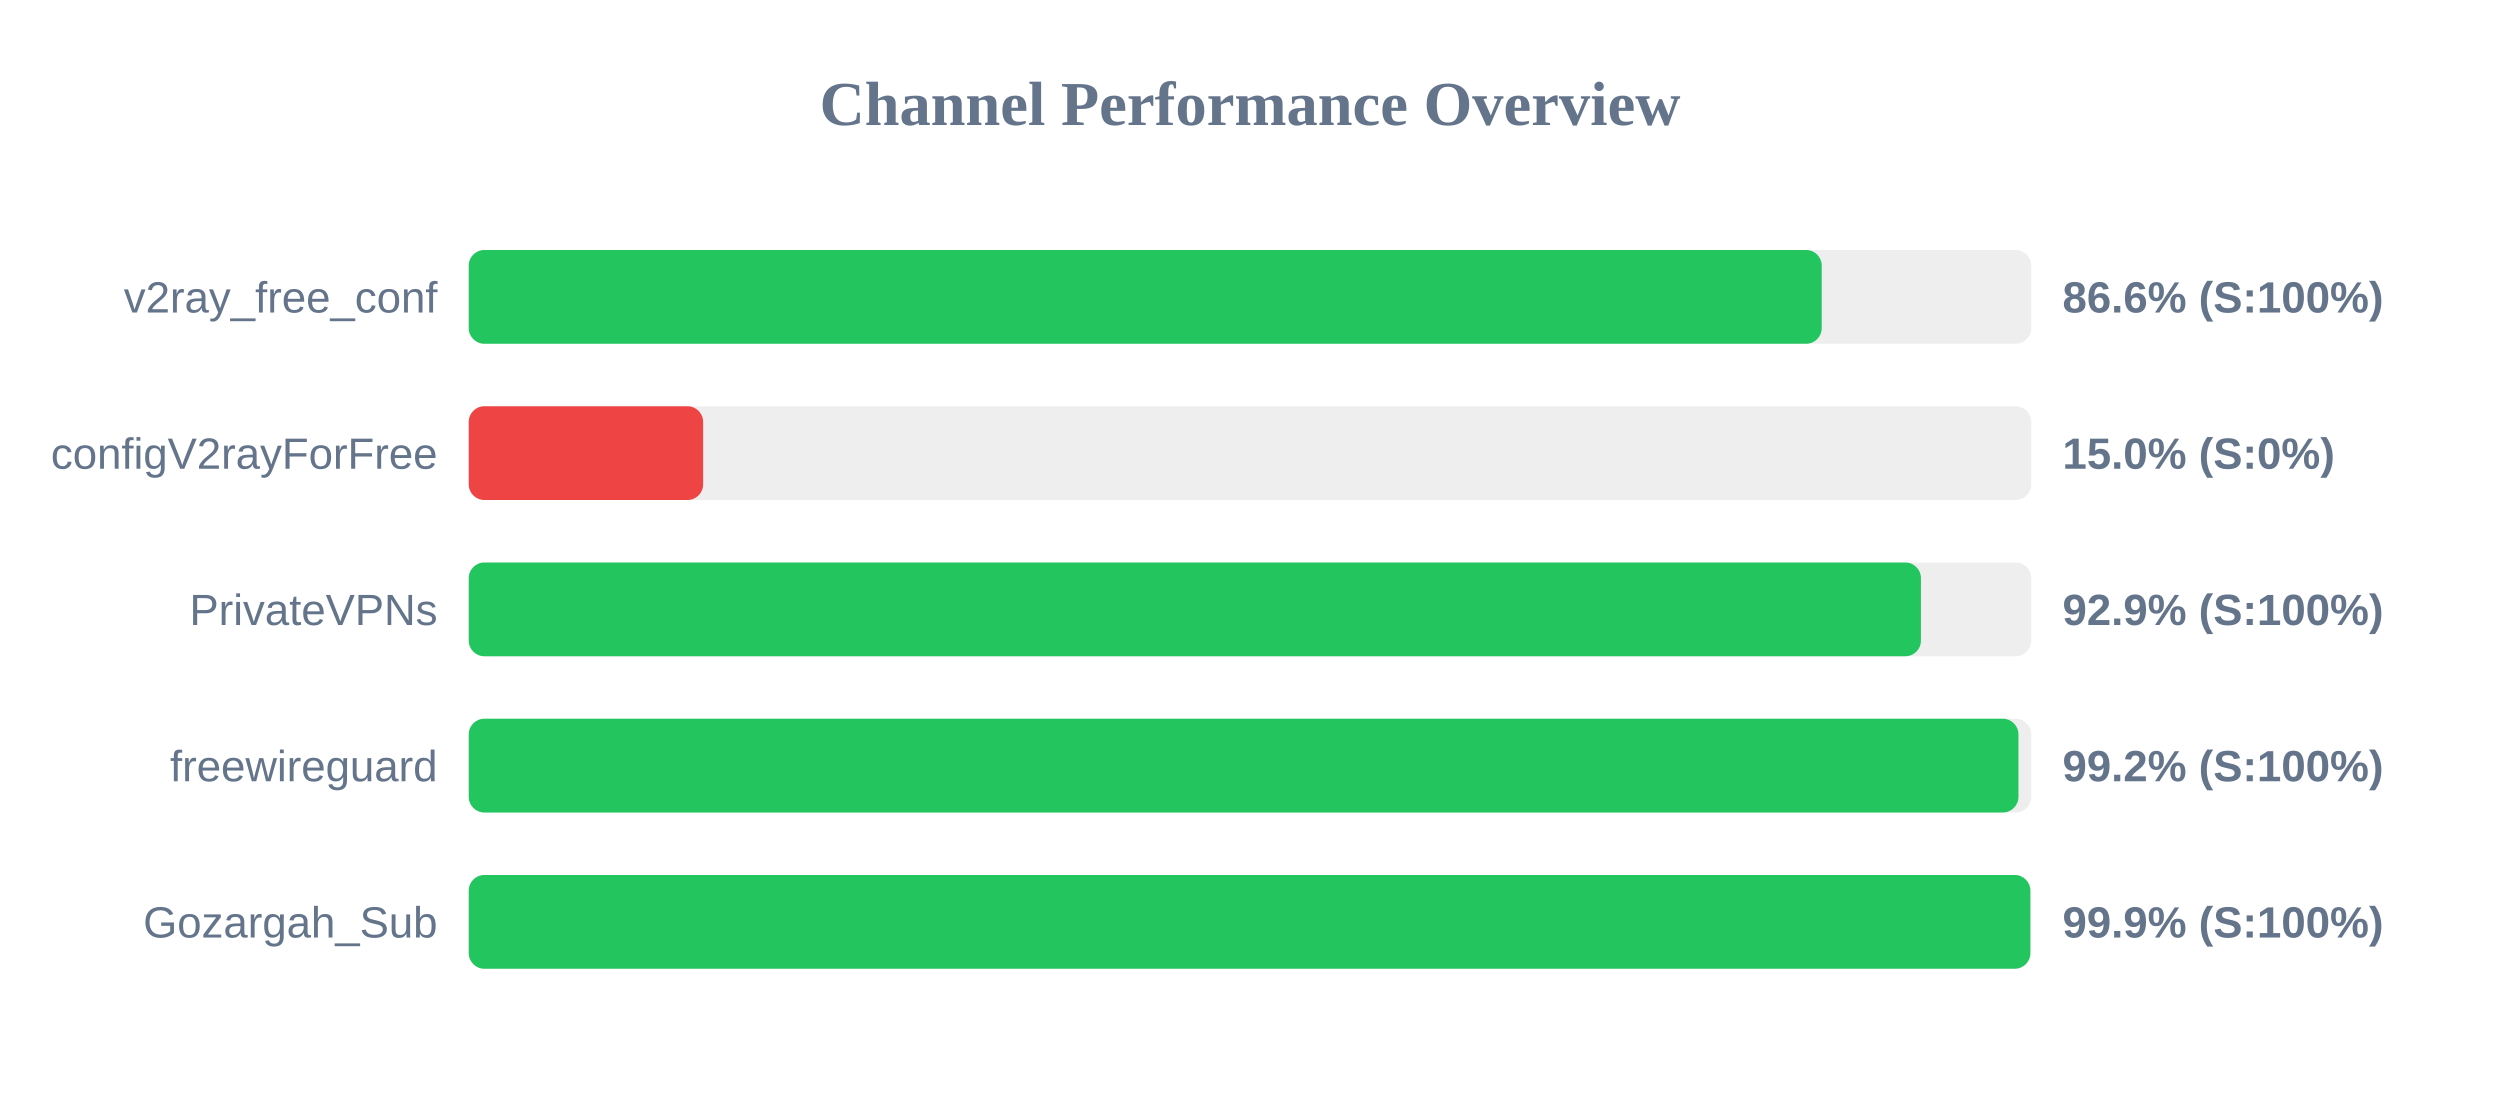
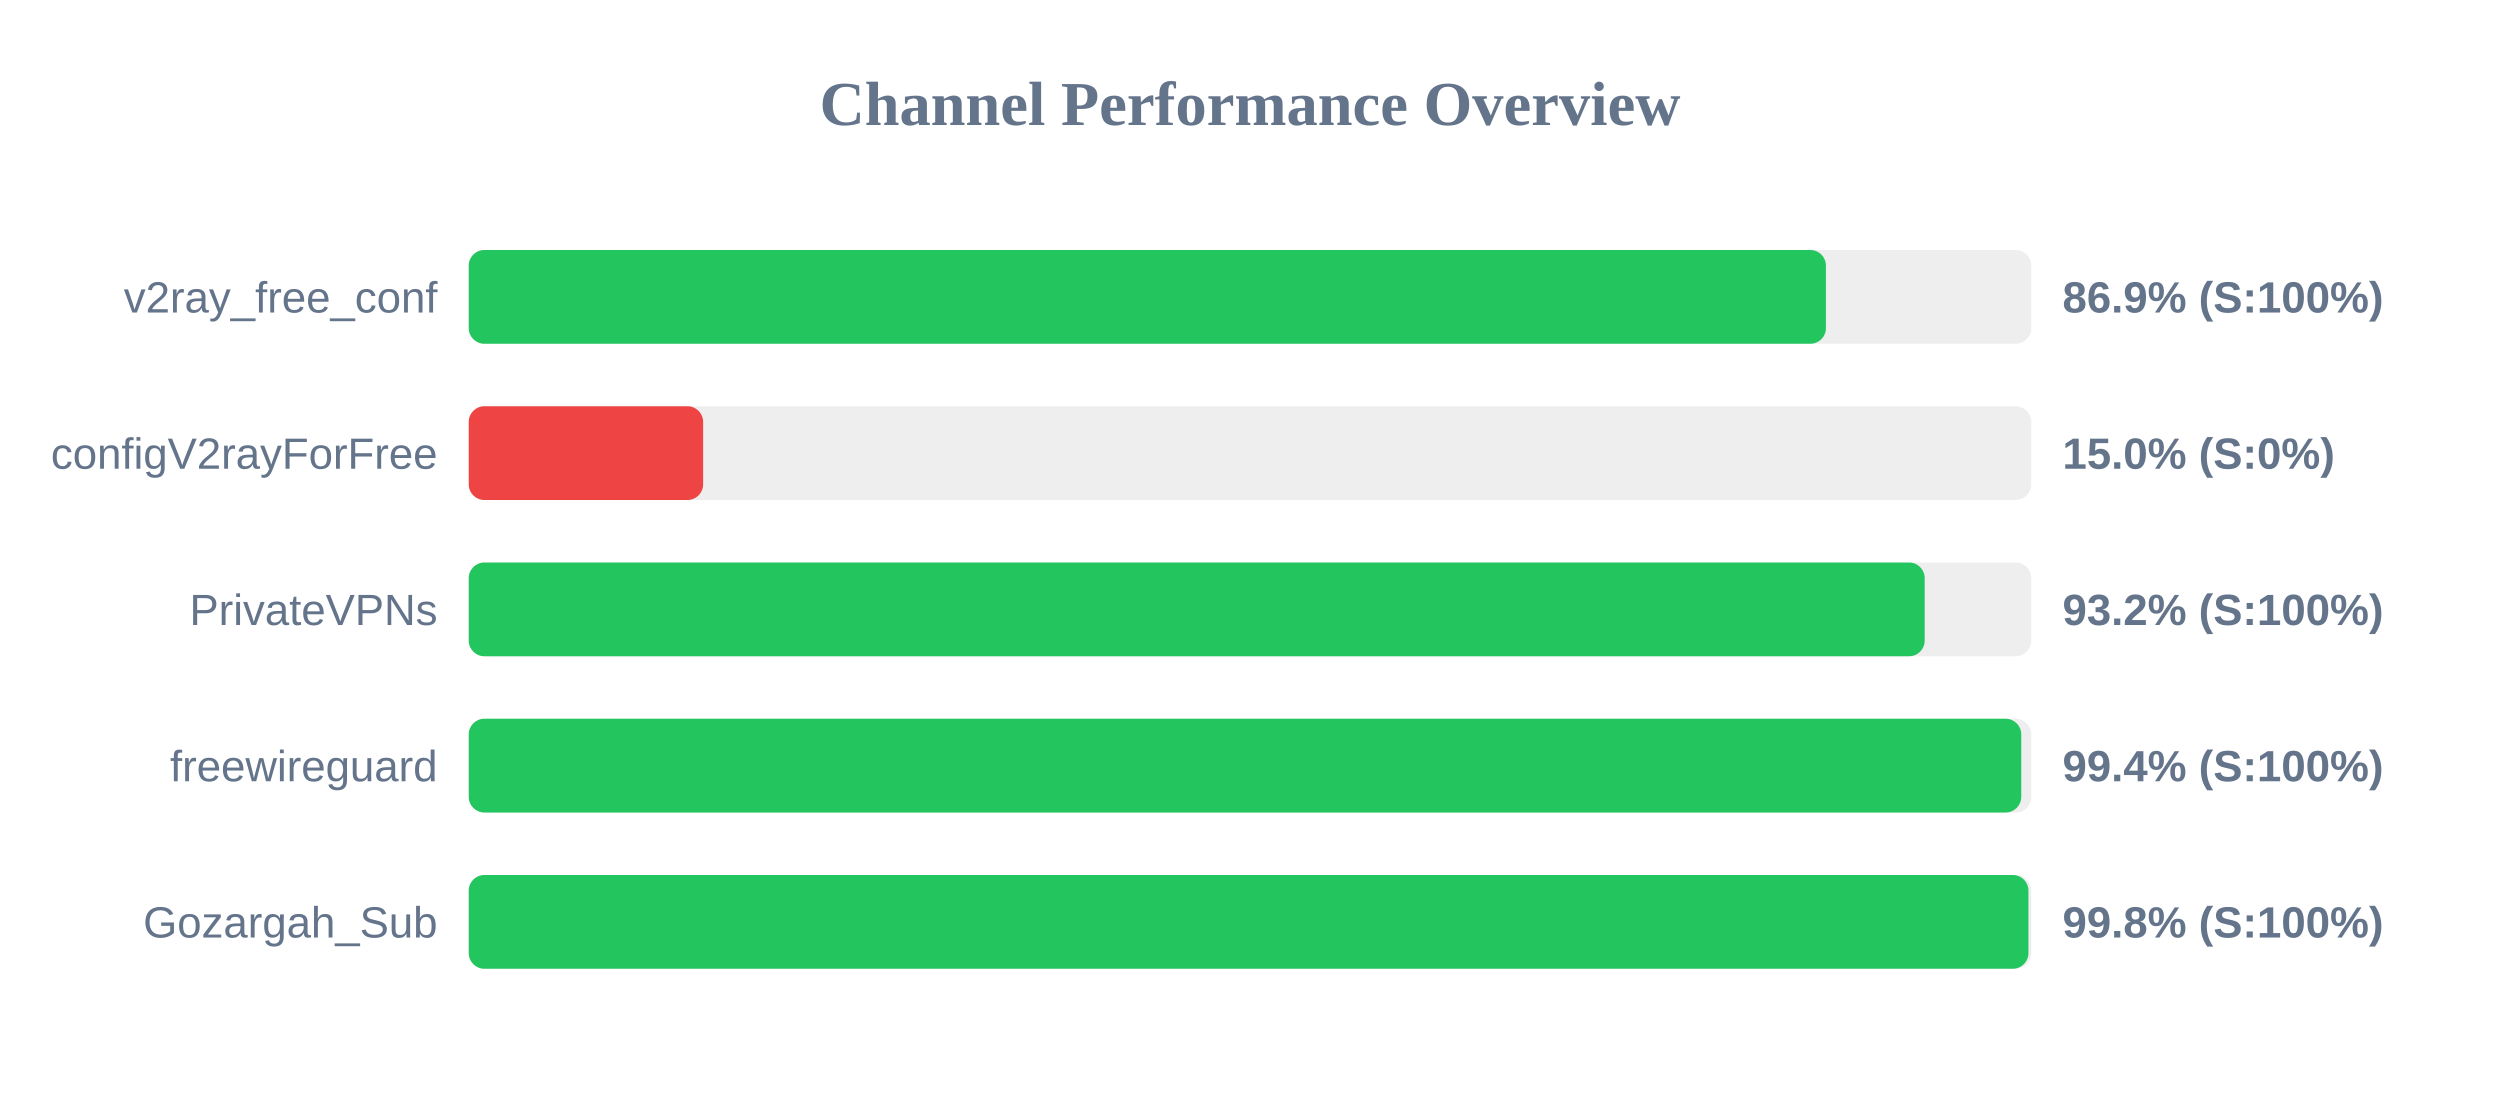
<svg xmlns="http://www.w3.org/2000/svg" width="800" height="350" version="1.1">
  <style>
        .row { font: 14px Arial; fill: #64748b; }
        .score { font: bold 14px Arial; fill: #64748b; }
    </style>
  <text x="400" y="40" text-anchor="middle" font-size="20px" font-weight="bold" fill="#64748b">Channel Performance Overview</text>
  <rect x="150" y="80" width="500" height="30" fill="#eee" rx="5" />
-   <rect x="150" y="80" width="432.95" height="30" fill="#22c55e" rx="5" />
+   <rect x="150" y="80" width="434.3" height="30" fill="#22c55e" rx="5" />
  <text x="140" y="100" text-anchor="end" class="row">v2ray_free_conf</text>
-   <text x="660" y="100" text-anchor="start" class="score">86.6% (S:100%)</text>
+   <text x="660" y="100" text-anchor="start" class="score">86.9% (S:100%)</text>
  <rect x="150" y="130" width="500" height="30" fill="#eee" rx="5" />
  <rect x="150" y="130" width="75.0" height="30" fill="#ef4444" rx="5" />
  <text x="140" y="150" text-anchor="end" class="row">configV2rayForFree</text>
  <text x="660" y="150" text-anchor="start" class="score">15.0% (S:0%)</text>
  <rect x="150" y="180" width="500" height="30" fill="#eee" rx="5" />
-   <rect x="150" y="180" width="464.7" height="30" fill="#22c55e" rx="5" />
+   <rect x="150" y="180" width="465.9" height="30" fill="#22c55e" rx="5" />
  <text x="140" y="200" text-anchor="end" class="row">PrivateVPNs</text>
-   <text x="660" y="200" text-anchor="start" class="score">92.9% (S:100%)</text>
+   <text x="660" y="200" text-anchor="start" class="score">93.2% (S:100%)</text>
  <rect x="150" y="230" width="500" height="30" fill="#eee" rx="5" />
-   <rect x="150" y="230" width="495.9" height="30" fill="#22c55e" rx="5" />
+   <rect x="150" y="230" width="496.8" height="30" fill="#22c55e" rx="5" />
  <text x="140" y="250" text-anchor="end" class="row">freewireguard</text>
-   <text x="660" y="250" text-anchor="start" class="score">99.2% (S:100%)</text>
+   <text x="660" y="250" text-anchor="start" class="score">99.4% (S:100%)</text>
  <rect x="150" y="280" width="500" height="30" fill="#eee" rx="5" />
-   <rect x="150" y="280" width="499.7" height="30" fill="#22c55e" rx="5" />
+   <rect x="150" y="280" width="499.1" height="30" fill="#22c55e" rx="5" />
  <text x="140" y="300" text-anchor="end" class="row">Gozargah_Sub</text>
-   <text x="660" y="300" text-anchor="start" class="score">99.9% (S:100%)</text>
+   <text x="660" y="300" text-anchor="start" class="score">99.8% (S:100%)</text>
</svg>
